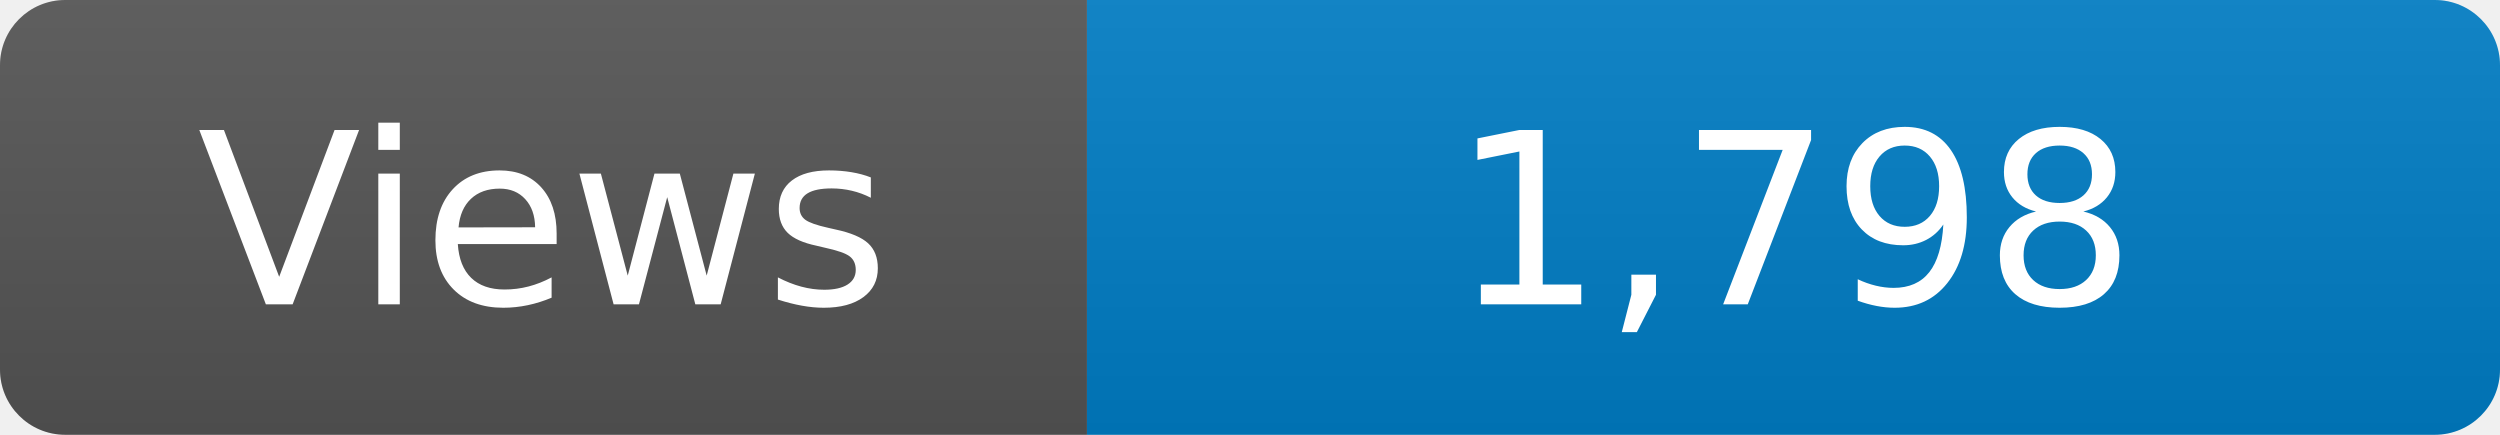
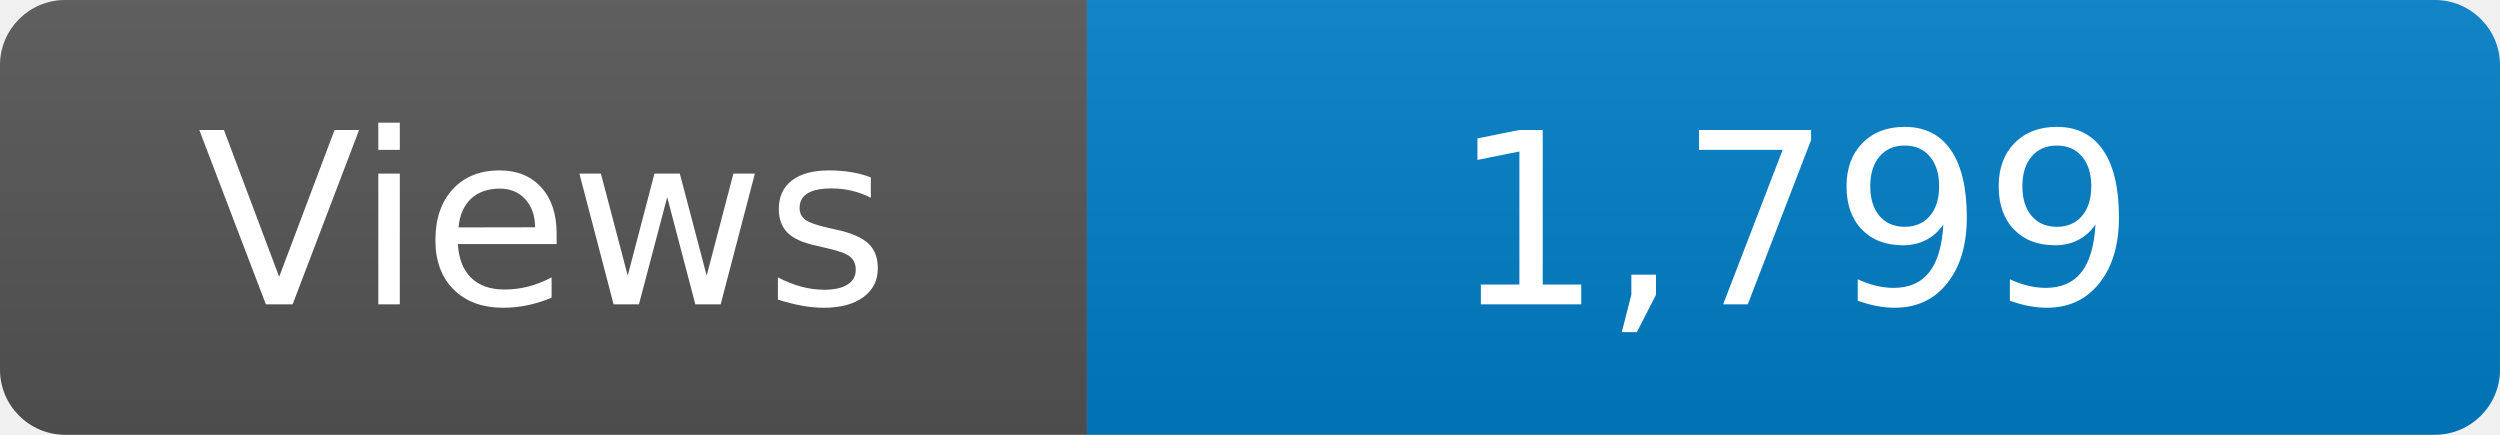
<svg xmlns="http://www.w3.org/2000/svg" width="115" height="20" role="img" aria-label="Maintained?: yes">
  <linearGradient id="s" x2="0" y2="100%">
    <stop offset="0" stop-color="#bbb" stop-opacity=".1" />
    <stop offset="1" stop-opacity=".1" />
  </linearGradient>
  <clipPath id="r">
    <rect width="115" height="20" rx="3" fill="#fff" />
  </clipPath>
  <g clip-path="url(#r)">
    <rect width="50" height="20" fill="#555" />
    <rect x="50" width="160" height="20" fill="#007ec6" />
    <rect width="115" height="20" fill="url(#s)" />
  </g>
  <g fill="#fff" text-anchor="middle" font-family="Verdana,Geneva,DejaVu Sans,sans-serif" font-size="110">
    <text x="250" y="140" transform="scale(.1)" fill="#fff">Views</text>
-     <text x="825" y="140" transform="scale(.1)" fill="#fff">1,798</text>
+     <text x="825" y="140" transform="scale(.1)" fill="#fff">1,799</text>
  </g>
</svg>
